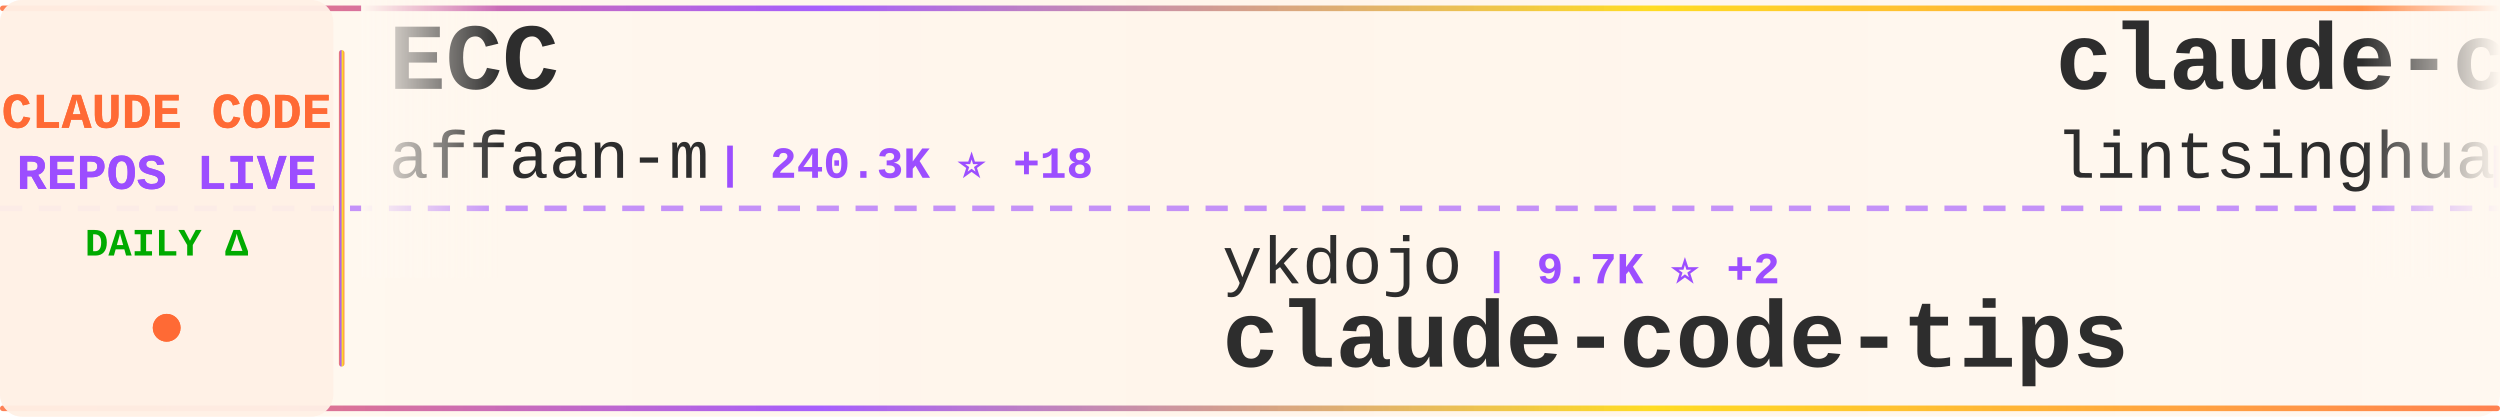
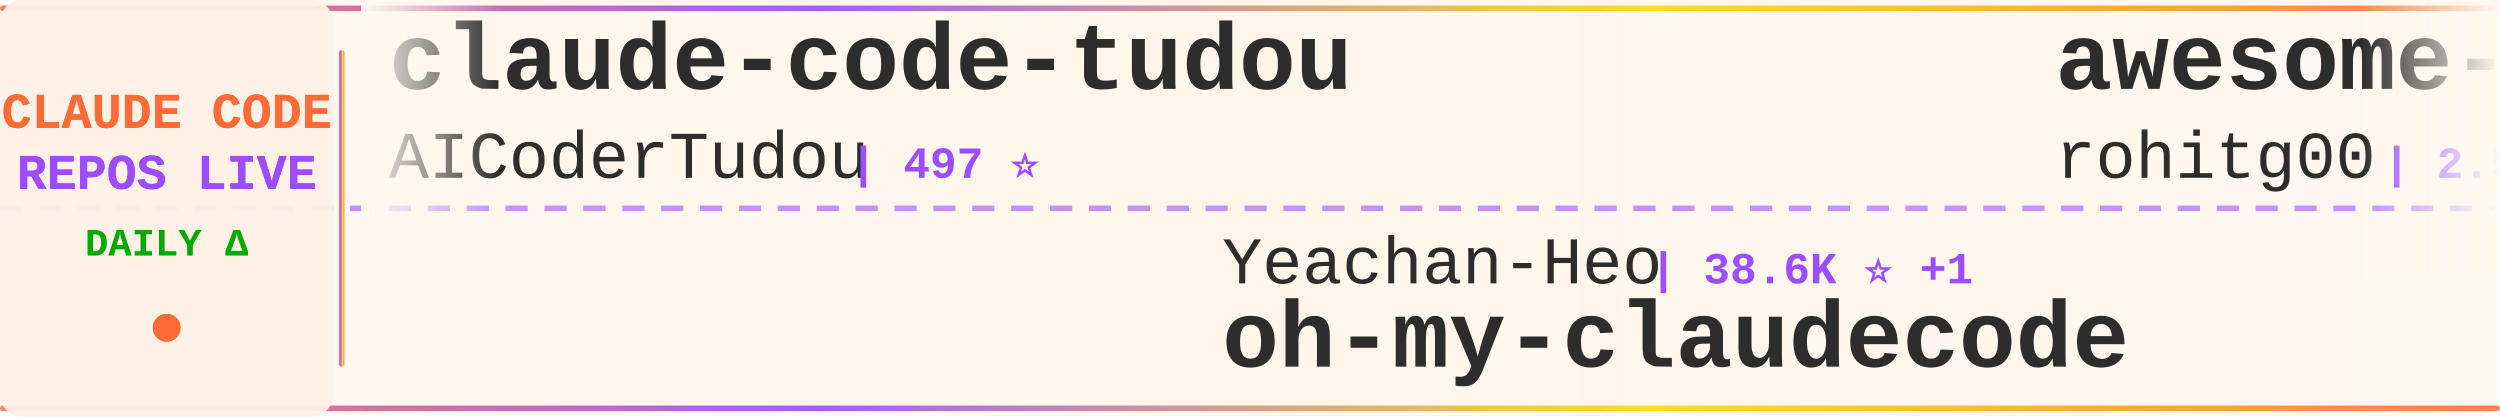
<svg xmlns="http://www.w3.org/2000/svg" width="900" height="150">
  <defs>
    <linearGradient id="tickerBg" x1="0%" y1="0%" x2="100%" y2="0%">
      <stop offset="0%" style="stop-color:#fff8f0;stop-opacity:0.98" />
      <stop offset="50%" style="stop-color:#fff5eb;stop-opacity:1" />
      <stop offset="100%" style="stop-color:#fff8f0;stop-opacity:0.98" />
    </linearGradient>
    <linearGradient id="borderGrad" x1="0%" y1="0%" x2="100%" y2="0%">
      <stop offset="0%" style="stop-color:#FF6B35;stop-opacity:0.85">
        <animate attributeName="stop-opacity" values="0.85;1;0.85" dur="2s" repeatCount="indefinite" />
      </stop>
      <stop offset="33%" style="stop-color:#9C4EFF;stop-opacity:0.9">
        <animate attributeName="stop-opacity" values="0.9;1;0.9" dur="2.2s" repeatCount="indefinite" />
      </stop>
      <stop offset="66%" style="stop-color:#FFD700;stop-opacity:0.85">
        <animate attributeName="stop-opacity" values="0.85;1;0.85" dur="1.8s" repeatCount="indefinite" />
      </stop>
      <stop offset="100%" style="stop-color:#FF6B35;stop-opacity:0.85">
        <animate attributeName="stop-opacity" values="0.85;1;0.85" dur="2s" repeatCount="indefinite" />
      </stop>
    </linearGradient>
    <filter id="textGlow">
      <feGaussianBlur stdDeviation="0.15" result="coloredBlur" />
      <feMerge>
        <feMergeNode in="coloredBlur" />
        <feMergeNode in="SourceGraphic" />
      </feMerge>
    </filter>
    <filter id="metricGlow">
      <feGaussianBlur stdDeviation="0.2" result="coloredBlur" />
      <feMerge>
        <feMergeNode in="coloredBlur" />
        <feMergeNode in="SourceGraphic" />
      </feMerge>
    </filter>
    <linearGradient id="leftFade" x1="0%" y1="0%" x2="100%" y2="0%">
      <stop offset="0%" style="stop-color:#fff8f0;stop-opacity:1" />
      <stop offset="100%" style="stop-color:#fff8f0;stop-opacity:0" />
    </linearGradient>
    <linearGradient id="rightFade" x1="0%" y1="0%" x2="100%" y2="0%">
      <stop offset="0%" style="stop-color:#fff8f0;stop-opacity:0" />
      <stop offset="100%" style="stop-color:#fff8f0;stop-opacity:1" />
    </linearGradient>
  </defs>
  <rect width="900" height="150" fill="url(#tickerBg)" rx="8" />
  <rect x="0" y="2" width="900" height="2" fill="url(#borderGrad)" rx="1" />
  <rect x="0" y="146" width="900" height="2" fill="url(#borderGrad)" rx="1" />
  <line x1="0" y1="75" x2="900" y2="75" stroke="#9C4EFF" stroke-width="2" stroke-dasharray="8 6" opacity="0.6" />
  <rect x="0" y="0" width="120" height="150" fill="#fff0e6" opacity="0.95" rx="8" />
  <text x="60" y="46" font-family="'Courier New', monospace" font-size="18" font-weight="bold" fill="#FF6B35" text-anchor="middle" filter="url(#textGlow)">
    CLAUDE CODE
  </text>
  <text x="60" y="68" font-family="'Courier New', monospace" font-size="18" font-weight="bold" fill="#9C4EFF" text-anchor="middle" filter="url(#textGlow)">
    REPOS LIVE
  </text>
  <text x="60" y="92" font-family="'Courier New', monospace" font-size="14" font-weight="bold" fill="#00aa00" text-anchor="middle">
    DAILY Δ
  </text>
  <circle cx="60" cy="118" r="5" fill="#FF6B35" filter="url(#metricGlow)">
    <animate attributeName="r" values="4;6;4" dur="1.5s" repeatCount="indefinite" />
    <animate attributeName="opacity" values="0.6;1;0.6" dur="1.5s" repeatCount="indefinite" />
  </circle>
  <rect x="122" y="18" width="2" height="114" fill="url(#borderGrad)" rx="1" />
  <clipPath id="tickerClip">
    <rect x="130" y="0" width="770" height="150" />
  </clipPath>
  <g clip-path="url(#tickerClip)">
    <g id="tickerItems">
      <animateTransform attributeName="transform" attributeType="XML" type="translate" from="0 0" to="-3000 0" dur="54s" repeatCount="indefinite" />
      <g transform="translate(0, 0)">
-         <text x="140" y="32" font-family="'Courier New', monospace" font-size="34" font-weight="bold" fill="#2d2d2d">ECC</text>
-         <text x="140" y="64" font-family="'Courier New', monospace" font-size="24" font-weight="normal" fill="#2d2d2d" opacity="1.0">affaan-m</text>
-         <text x="258" y="64" font-family="'Courier New', monospace" font-size="16" font-weight="bold" fill="#9C4EFF"> | 240.3K ⭐ +18</text>
+         <text x="140" y="32" font-family="'Courier New', monospace" font-size="34" font-weight="bold" fill="#2d2d2d">claude-code-tudou</text>
+         <text x="140" y="64" font-family="'Courier New', monospace" font-size="24" font-weight="normal" fill="#2d2d2d" opacity="1.0">AICoderTudou</text>
+         <text x="306" y="64" font-family="'Courier New', monospace" font-size="16" font-weight="bold" fill="#9C4EFF"> | 497 ⭐</text>
      </g>
      <g transform="translate(300, 0)">
-         <text x="140" y="102" font-family="'Courier New', monospace" font-size="24" font-weight="normal" fill="#2d2d2d" opacity="1.0">ykdojo</text>
-         <text x="234" y="102" font-family="'Courier New', monospace" font-size="16" font-weight="bold" fill="#9C4EFF"> | 9.7K ⭐ +2</text>
-         <text x="140" y="132" font-family="'Courier New', monospace" font-size="34" font-weight="bold" fill="#2d2d2d">claude-code-tips</text>
+         <text x="140" y="102" font-family="'Courier New', monospace" font-size="24" font-weight="normal" fill="#2d2d2d" opacity="1.0">Yeachan-Heo</text>
+         <text x="294" y="102" font-family="'Courier New', monospace" font-size="16" font-weight="bold" fill="#9C4EFF"> | 38.6K ⭐ +1</text>
+         <text x="140" y="132" font-family="'Courier New', monospace" font-size="34" font-weight="bold" fill="#2d2d2d">oh-my-claudecode</text>
      </g>
      <g transform="translate(600, 0)">
-         <text x="140" y="32" font-family="'Courier New', monospace" font-size="34" font-weight="bold" fill="#2d2d2d">claude-code-book</text>
-         <text x="140" y="64" font-family="'Courier New', monospace" font-size="24" font-weight="normal" fill="#2d2d2d" opacity="1.0">lintsinghua</text>
-         <text x="294" y="64" font-family="'Courier New', monospace" font-size="16" font-weight="bold" fill="#9C4EFF"> | 4.1K ⭐ +1</text>
+         <text x="140" y="32" font-family="'Courier New', monospace" font-size="34" font-weight="bold" fill="#2d2d2d">awesome-claude-code-tool...</text>
+         <text x="140" y="64" font-family="'Courier New', monospace" font-size="24" font-weight="normal" fill="#2d2d2d" opacity="1.0">rohitg00</text>
+         <text x="258" y="64" font-family="'Courier New', monospace" font-size="16" font-weight="bold" fill="#9C4EFF"> | 2.5K ⭐</text>
      </g>
      <g transform="translate(900, 0)">
-         <text x="140" y="102" font-family="'Courier New', monospace" font-size="24" font-weight="normal" fill="#2d2d2d" opacity="1.0">davila7</text>
-         <text x="246" y="102" font-family="'Courier New', monospace" font-size="16" font-weight="bold" fill="#9C4EFF"> | 30.3K ⭐</text>
-         <text x="140" y="132" font-family="'Courier New', monospace" font-size="34" font-weight="bold" fill="#2d2d2d">claude-code-templates</text>
+         <text x="140" y="102" font-family="'Courier New', monospace" font-size="24" font-weight="normal" fill="#2d2d2d" opacity="1.0">OrcaWhisper</text>
+         <text x="294" y="102" font-family="'Courier New', monospace" font-size="16" font-weight="bold" fill="#9C4EFF"> | 90 ⭐</text>
+         <text x="140" y="132" font-family="'Courier New', monospace" font-size="34" font-weight="bold" fill="#2d2d2d">Claude-Code</text>
      </g>
      <g transform="translate(1200, 0)">
-         <text x="140" y="32" font-family="'Courier New', monospace" font-size="34" font-weight="bold" fill="#2d2d2d">claude-code-hooks-master...</text>
-         <text x="140" y="64" font-family="'Courier New', monospace" font-size="24" font-weight="normal" fill="#2d2d2d" opacity="1.0">disler</text>
-         <text x="234" y="64" font-family="'Courier New', monospace" font-size="16" font-weight="bold" fill="#9C4EFF"> | 3.9K ⭐</text>
+         <text x="140" y="32" font-family="'Courier New', monospace" font-size="34" font-weight="bold" fill="#2d2d2d">Claude-code</text>
+         <text x="140" y="64" font-family="'Courier New', monospace" font-size="24" font-weight="normal" fill="#2d2d2d" opacity="1.0">fazxes</text>
+         <text x="234" y="64" font-family="'Courier New', monospace" font-size="16" font-weight="bold" fill="#9C4EFF"> | 231 ⭐</text>
      </g>
      <g transform="translate(1500, 0)">
-         <text x="140" y="102" font-family="'Courier New', monospace" font-size="24" font-weight="normal" fill="#2d2d2d" opacity="1.0">pedrohcgs</text>
-         <text x="270" y="102" font-family="'Courier New', monospace" font-size="16" font-weight="bold" fill="#9C4EFF"> | 1.5K ⭐</text>
-         <text x="140" y="132" font-family="'Courier New', monospace" font-size="34" font-weight="bold" fill="#2d2d2d">claude-code-my-workflow</text>
+         <text x="140" y="102" font-family="'Courier New', monospace" font-size="24" font-weight="normal" fill="#2d2d2d" opacity="1.0">shareAI-lab</text>
+         <text x="294" y="102" font-family="'Courier New', monospace" font-size="16" font-weight="bold" fill="#9C4EFF"> | 74.3K ⭐ +11</text>
+         <text x="140" y="132" font-family="'Courier New', monospace" font-size="34" font-weight="bold" fill="#2d2d2d">learn-claude-code</text>
      </g>
      <g transform="translate(1800, 0)">
+         <text x="140" y="32" font-family="'Courier New', monospace" font-size="34" font-weight="bold" fill="#2d2d2d">Claude-Code-Game-Studios</text>
+         <text x="140" y="64" font-family="'Courier New', monospace" font-size="24" font-weight="normal" fill="#2d2d2d" opacity="1.0">Donchitos</text>
+         <text x="270" y="64" font-family="'Courier New', monospace" font-size="16" font-weight="bold" fill="#9C4EFF"> | 23.9K ⭐ +3</text>
+       </g>
+       <g transform="translate(2100, 0)">
+         <text x="140" y="102" font-family="'Courier New', monospace" font-size="24" font-weight="normal" fill="#2d2d2d" opacity="1.0">feiskyer</text>
+         <text x="258" y="102" font-family="'Courier New', monospace" font-size="16" font-weight="bold" fill="#9C4EFF"> | 1.6K ⭐</text>
+         <text x="140" y="132" font-family="'Courier New', monospace" font-size="34" font-weight="bold" fill="#2d2d2d">claude-code-settings</text>
+       </g>
+       <g transform="translate(2400, 0)">
+         <text x="140" y="32" font-family="'Courier New', monospace" font-size="34" font-weight="bold" fill="#2d2d2d">awesome-claude-code</text>
+         <text x="140" y="64" font-family="'Courier New', monospace" font-size="24" font-weight="normal" fill="#2d2d2d" opacity="1.0">jqueryscript</text>
+         <text x="306" y="64" font-family="'Courier New', monospace" font-size="16" font-weight="bold" fill="#9C4EFF"> | 500 ⭐ +1</text>
+       </g>
+       <g transform="translate(2700, 0)">
+         <text x="140" y="102" font-family="'Courier New', monospace" font-size="24" font-weight="normal" fill="#2d2d2d" opacity="1.0">VILA-Lab</text>
+         <text x="258" y="102" font-family="'Courier New', monospace" font-size="16" font-weight="bold" fill="#9C4EFF"> | 2.1K ⭐</text>
+         <text x="140" y="132" font-family="'Courier New', monospace" font-size="34" font-weight="bold" fill="#2d2d2d">Dive-into-Claude-Code</text>
+       </g>
+       <g transform="translate(3000, 0)">
+         <text x="140" y="32" font-family="'Courier New', monospace" font-size="34" font-weight="bold" fill="#2d2d2d">claude-code-tudou</text>
+         <text x="140" y="64" font-family="'Courier New', monospace" font-size="24" font-weight="normal" fill="#2d2d2d" opacity="1.0">AICoderTudou</text>
+         <text x="306" y="64" font-family="'Courier New', monospace" font-size="16" font-weight="bold" fill="#9C4EFF"> | 497 ⭐</text>
+       </g>
+       <g transform="translate(3300, 0)">
+         <text x="140" y="102" font-family="'Courier New', monospace" font-size="24" font-weight="normal" fill="#2d2d2d" opacity="1.0">Yeachan-Heo</text>
+         <text x="294" y="102" font-family="'Courier New', monospace" font-size="16" font-weight="bold" fill="#9C4EFF"> | 38.6K ⭐ +1</text>
+         <text x="140" y="132" font-family="'Courier New', monospace" font-size="34" font-weight="bold" fill="#2d2d2d">oh-my-claudecode</text>
+       </g>
+       <g transform="translate(3600, 0)">
        <text x="140" y="32" font-family="'Courier New', monospace" font-size="34" font-weight="bold" fill="#2d2d2d">awesome-claude-code-tool...</text>
        <text x="140" y="64" font-family="'Courier New', monospace" font-size="24" font-weight="normal" fill="#2d2d2d" opacity="1.0">rohitg00</text>
-         <text x="258" y="64" font-family="'Courier New', monospace" font-size="16" font-weight="bold" fill="#9C4EFF"> | 2.5K ⭐ +1</text>
-       </g>
-       <g transform="translate(2100, 0)">
-         <text x="140" y="102" font-family="'Courier New', monospace" font-size="24" font-weight="normal" fill="#2d2d2d" opacity="1.0">OneRedOak</text>
-         <text x="270" y="102" font-family="'Courier New', monospace" font-size="16" font-weight="bold" fill="#9C4EFF"> | 3.9K ⭐</text>
-         <text x="140" y="132" font-family="'Courier New', monospace" font-size="34" font-weight="bold" fill="#2d2d2d">claude-code-workflows</text>
-       </g>
-       <g transform="translate(2400, 0)">
-         <text x="140" y="32" font-family="'Courier New', monospace" font-size="34" font-weight="bold" fill="#2d2d2d">claude-code-hub</text>
-         <text x="140" y="64" font-family="'Courier New', monospace" font-size="24" font-weight="normal" fill="#2d2d2d" opacity="1.0">ding113</text>
-         <text x="246" y="64" font-family="'Courier New', monospace" font-size="16" font-weight="bold" fill="#9C4EFF"> | 3.3K ⭐</text>
-       </g>
-       <g transform="translate(2700, 0)">
-         <text x="140" y="102" font-family="'Courier New', monospace" font-size="24" font-weight="normal" fill="#2d2d2d" opacity="1.0">Windy3f3f3f3f</text>
-         <text x="318" y="102" font-family="'Courier New', monospace" font-size="16" font-weight="bold" fill="#9C4EFF"> | 2.6K ⭐</text>
-         <text x="140" y="132" font-family="'Courier New', monospace" font-size="34" font-weight="bold" fill="#2d2d2d">claude-code-from-scratch</text>
-       </g>
-       <g transform="translate(3000, 0)">
-         <text x="140" y="32" font-family="'Courier New', monospace" font-size="34" font-weight="bold" fill="#2d2d2d">ECC</text>
-         <text x="140" y="64" font-family="'Courier New', monospace" font-size="24" font-weight="normal" fill="#2d2d2d" opacity="1.0">affaan-m</text>
-         <text x="258" y="64" font-family="'Courier New', monospace" font-size="16" font-weight="bold" fill="#9C4EFF"> | 240.3K ⭐ +18</text>
-       </g>
-       <g transform="translate(3300, 0)">
-         <text x="140" y="102" font-family="'Courier New', monospace" font-size="24" font-weight="normal" fill="#2d2d2d" opacity="1.0">ykdojo</text>
-         <text x="234" y="102" font-family="'Courier New', monospace" font-size="16" font-weight="bold" fill="#9C4EFF"> | 9.7K ⭐ +2</text>
-         <text x="140" y="132" font-family="'Courier New', monospace" font-size="34" font-weight="bold" fill="#2d2d2d">claude-code-tips</text>
-       </g>
-       <g transform="translate(3600, 0)">
-         <text x="140" y="32" font-family="'Courier New', monospace" font-size="34" font-weight="bold" fill="#2d2d2d">claude-code-book</text>
-         <text x="140" y="64" font-family="'Courier New', monospace" font-size="24" font-weight="normal" fill="#2d2d2d" opacity="1.0">lintsinghua</text>
-         <text x="294" y="64" font-family="'Courier New', monospace" font-size="16" font-weight="bold" fill="#9C4EFF"> | 4.1K ⭐ +1</text>
+         <text x="258" y="64" font-family="'Courier New', monospace" font-size="16" font-weight="bold" fill="#9C4EFF"> | 2.5K ⭐</text>
      </g>
      <g transform="translate(3900, 0)">
-         <text x="140" y="102" font-family="'Courier New', monospace" font-size="24" font-weight="normal" fill="#2d2d2d" opacity="1.0">davila7</text>
-         <text x="246" y="102" font-family="'Courier New', monospace" font-size="16" font-weight="bold" fill="#9C4EFF"> | 30.3K ⭐</text>
-         <text x="140" y="132" font-family="'Courier New', monospace" font-size="34" font-weight="bold" fill="#2d2d2d">claude-code-templates</text>
+         <text x="140" y="102" font-family="'Courier New', monospace" font-size="24" font-weight="normal" fill="#2d2d2d" opacity="1.0">OrcaWhisper</text>
+         <text x="294" y="102" font-family="'Courier New', monospace" font-size="16" font-weight="bold" fill="#9C4EFF"> | 90 ⭐</text>
+         <text x="140" y="132" font-family="'Courier New', monospace" font-size="34" font-weight="bold" fill="#2d2d2d">Claude-Code</text>
      </g>
    </g>
  </g>
  <rect x="130" y="0" width="50" height="100" fill="url(#leftFade)" />
  <rect x="850" y="0" width="50" height="100" fill="url(#rightFade)" />
</svg>
